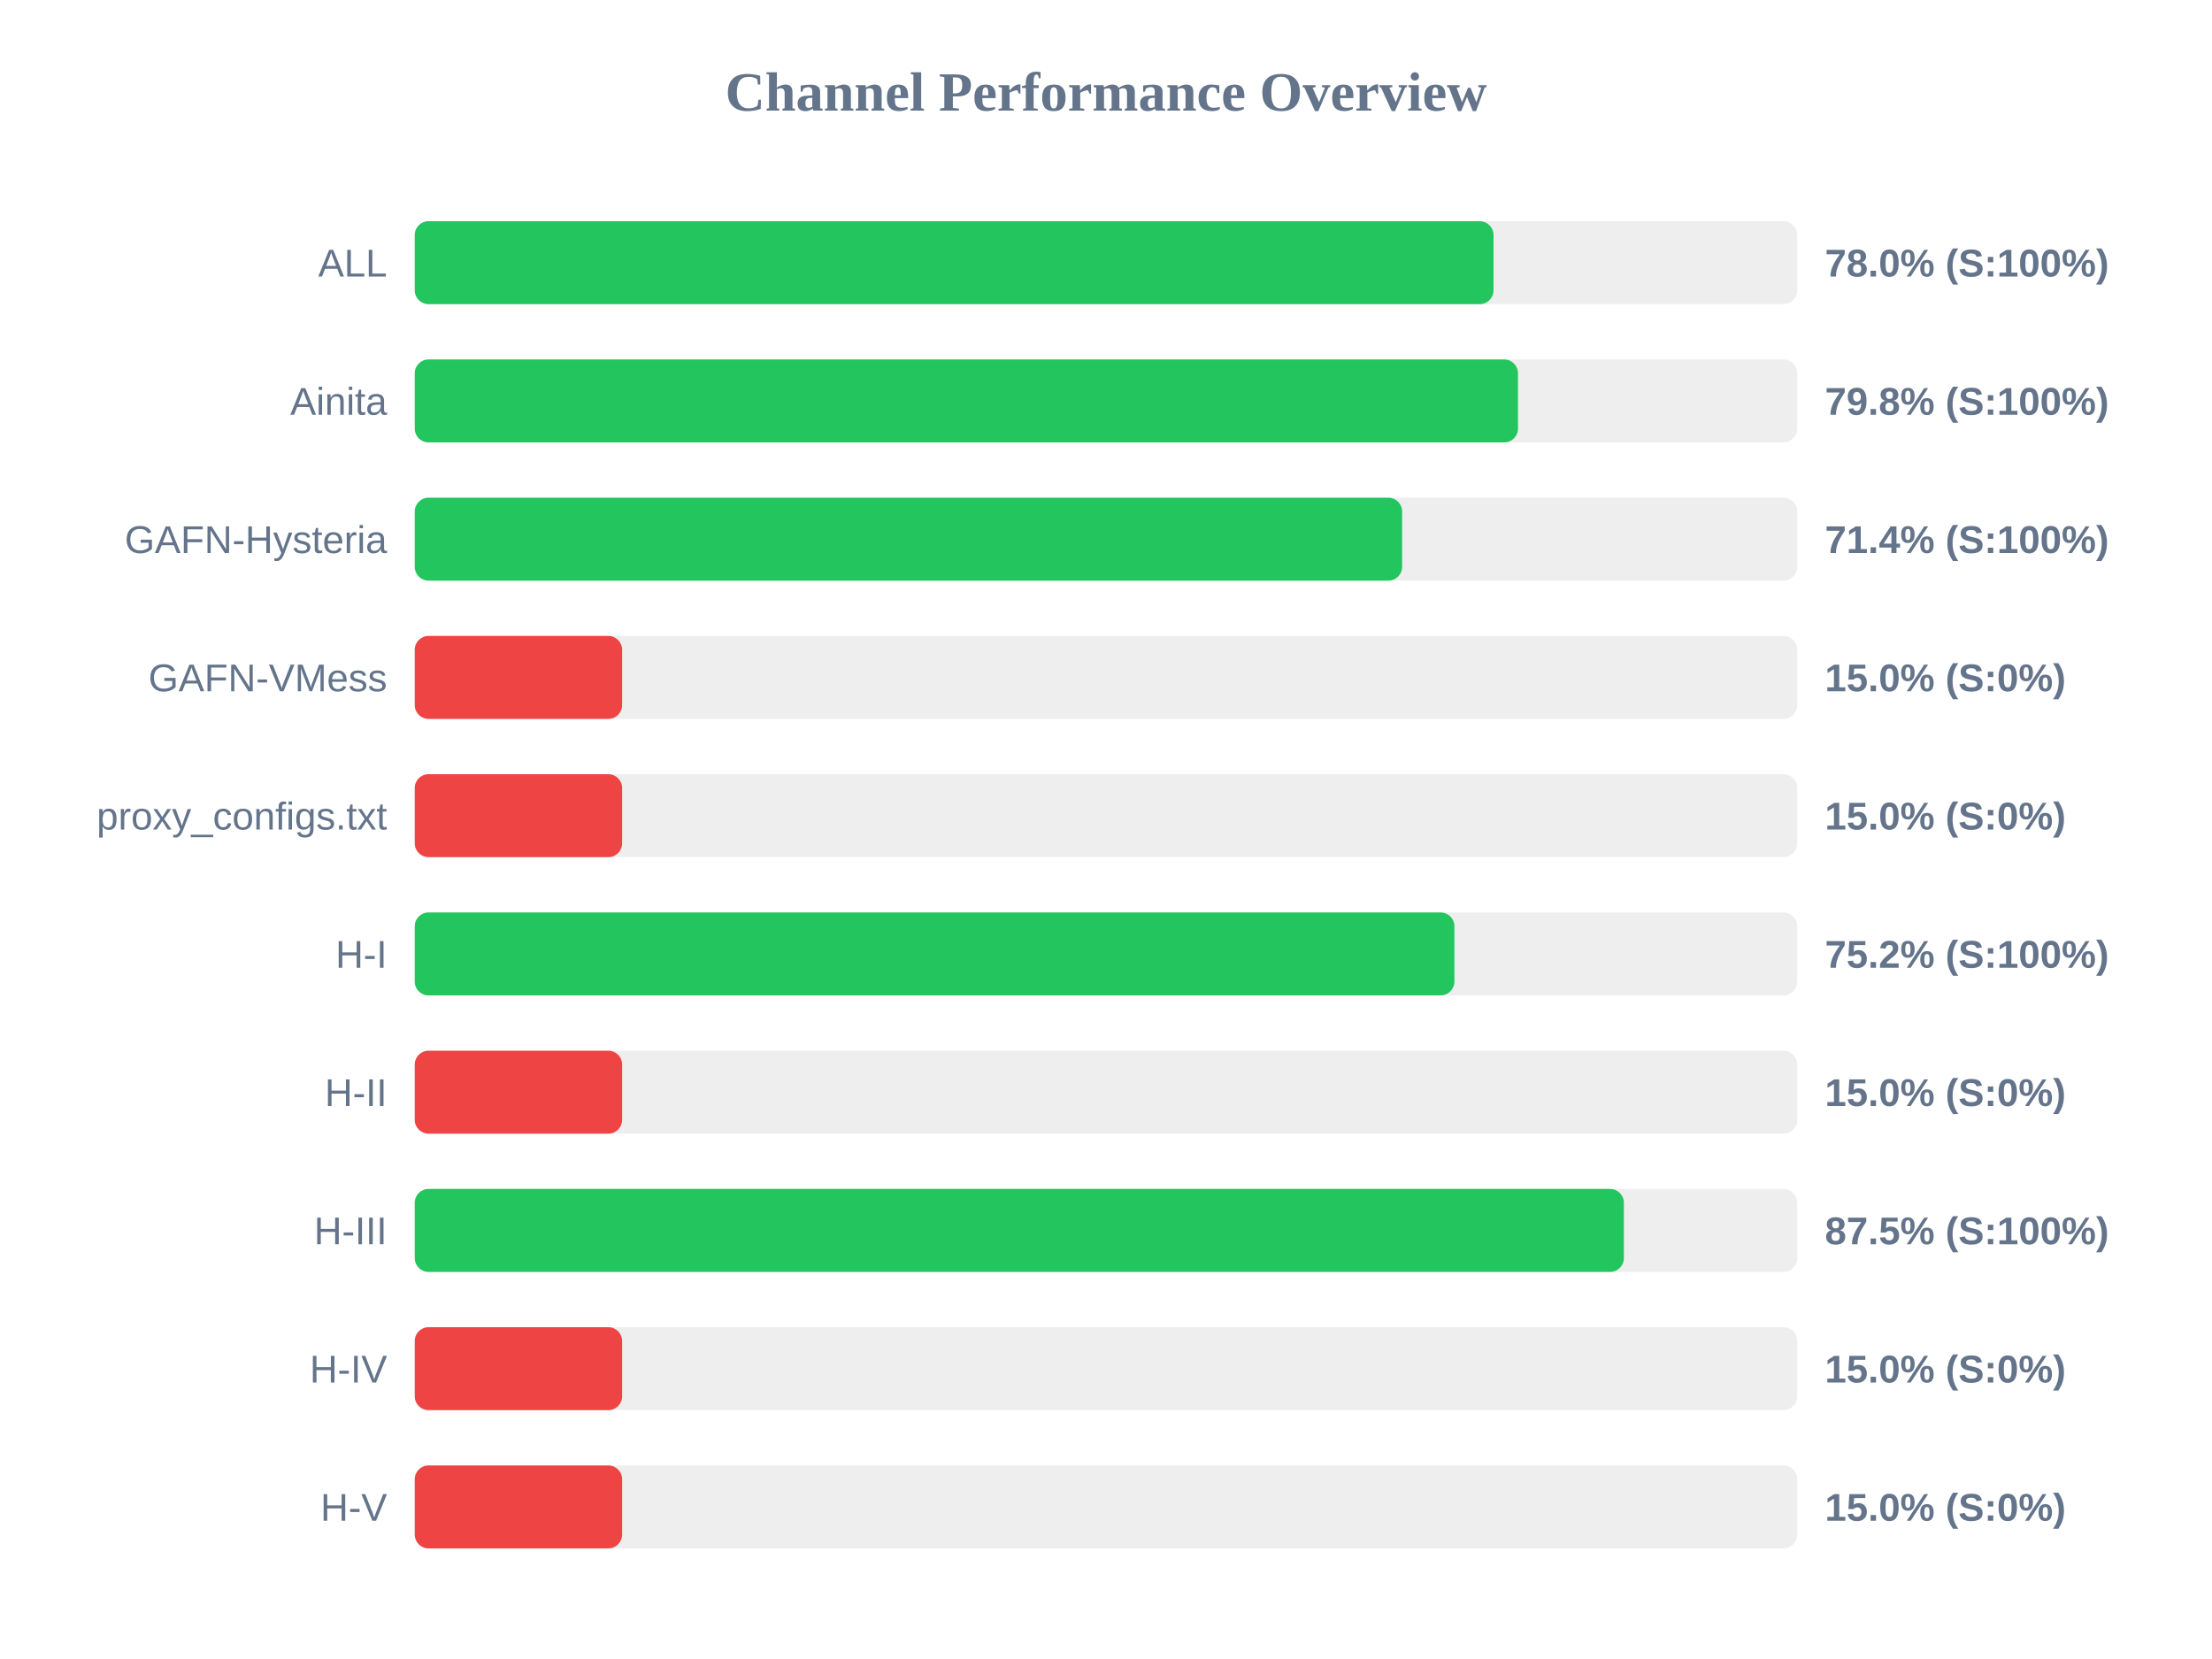
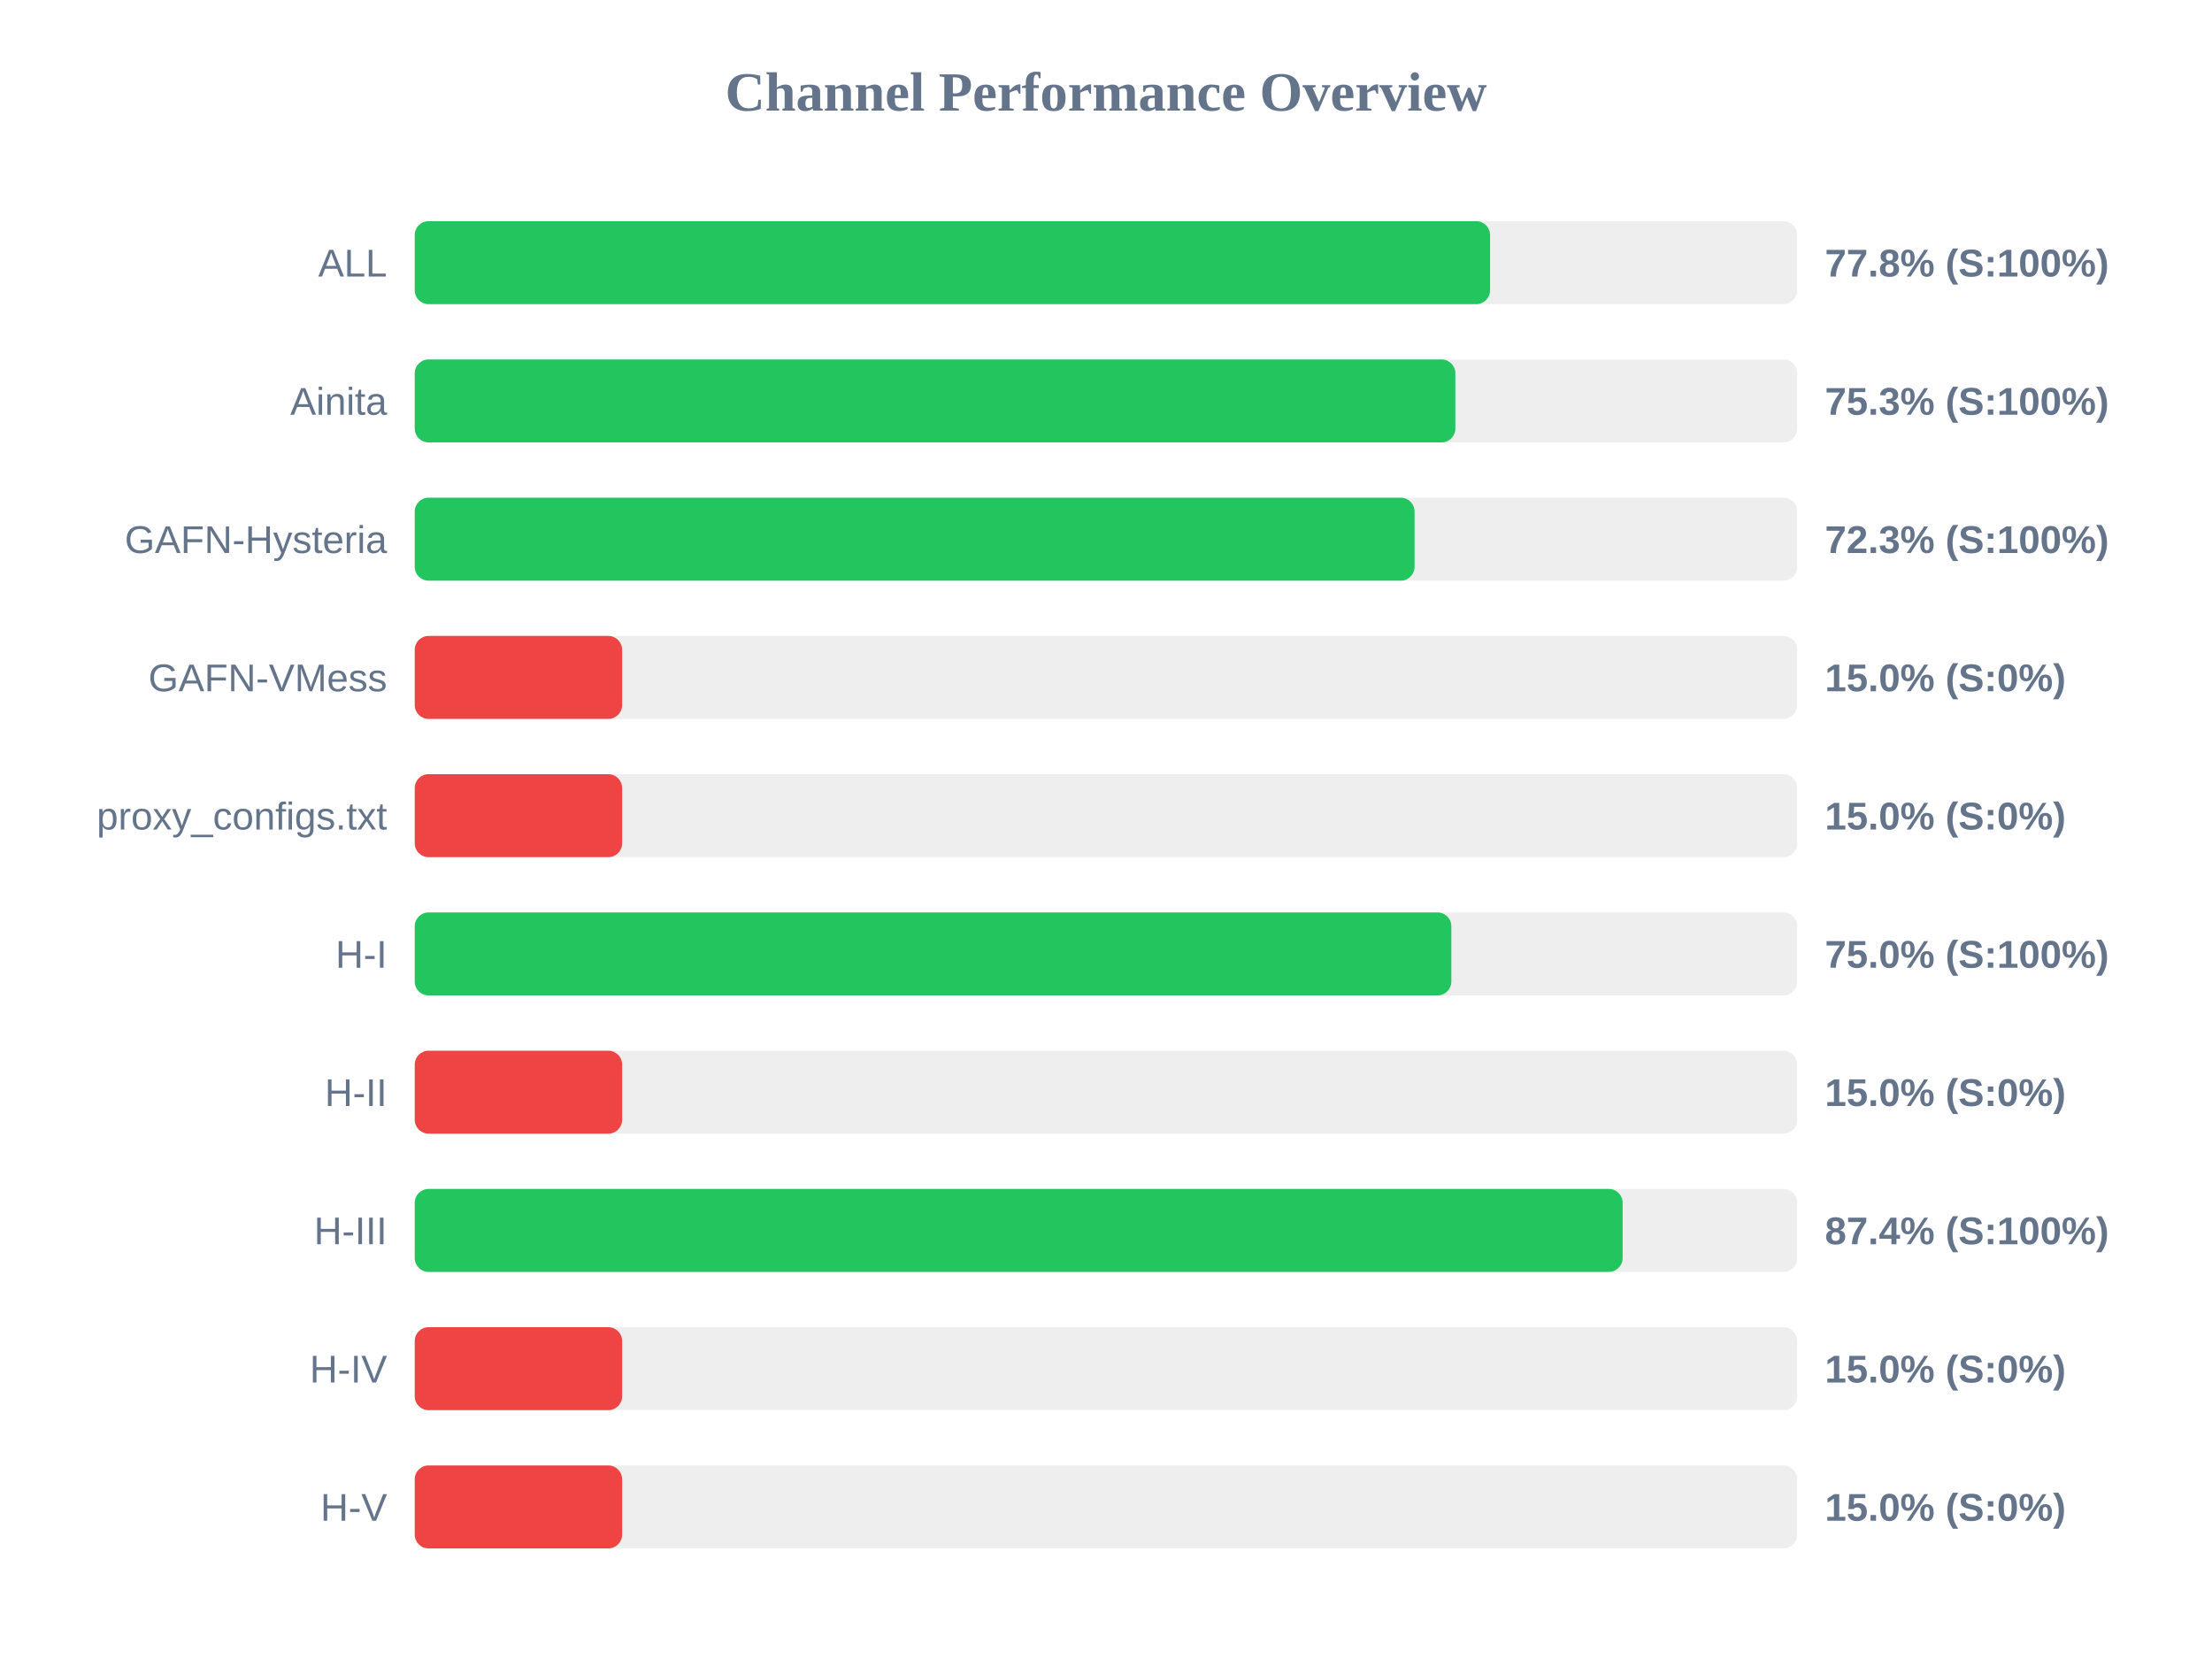
<svg xmlns="http://www.w3.org/2000/svg" width="800" height="600" version="1.1">
  <style>
        .row { font: 14px Arial; fill: #64748b; }
        .score { font: bold 14px Arial; fill: #64748b; }
    </style>
  <text x="400" y="40" text-anchor="middle" font-size="20px" font-weight="bold" fill="#64748b">Channel Performance Overview</text>
  <rect x="150" y="80" width="500" height="30" fill="#eee" rx="5" />
-   <rect x="150" y="80" width="390.15" height="30" fill="#22c55e" rx="5" />
+   <rect x="150" y="80" width="388.9" height="30" fill="#22c55e" rx="5" />
  <text x="140" y="100" text-anchor="end" class="row">ALL</text>
-   <text x="660" y="100" text-anchor="start" class="score">78.0% (S:100%)</text>
+   <text x="660" y="100" text-anchor="start" class="score">77.8% (S:100%)</text>
  <rect x="150" y="130" width="500" height="30" fill="#eee" rx="5" />
-   <rect x="150" y="130" width="399.0" height="30" fill="#22c55e" rx="5" />
+   <rect x="150" y="130" width="376.35" height="30" fill="#22c55e" rx="5" />
  <text x="140" y="150" text-anchor="end" class="row">Ainita</text>
-   <text x="660" y="150" text-anchor="start" class="score">79.8% (S:100%)</text>
+   <text x="660" y="150" text-anchor="start" class="score">75.3% (S:100%)</text>
  <rect x="150" y="180" width="500" height="30" fill="#eee" rx="5" />
-   <rect x="150" y="180" width="357.1" height="30" fill="#22c55e" rx="5" />
+   <rect x="150" y="180" width="361.6" height="30" fill="#22c55e" rx="5" />
  <text x="140" y="200" text-anchor="end" class="row">GAFN-Hysteria</text>
-   <text x="660" y="200" text-anchor="start" class="score">71.4% (S:100%)</text>
+   <text x="660" y="200" text-anchor="start" class="score">72.3% (S:100%)</text>
  <rect x="150" y="230" width="500" height="30" fill="#eee" rx="5" />
  <rect x="150" y="230" width="75.0" height="30" fill="#ef4444" rx="5" />
  <text x="140" y="250" text-anchor="end" class="row">GAFN-VMess</text>
  <text x="660" y="250" text-anchor="start" class="score">15.0% (S:0%)</text>
  <rect x="150" y="280" width="500" height="30" fill="#eee" rx="5" />
  <rect x="150" y="280" width="75.0" height="30" fill="#ef4444" rx="5" />
  <text x="140" y="300" text-anchor="end" class="row">proxy_configs.txt</text>
  <text x="660" y="300" text-anchor="start" class="score">15.0% (S:0%)</text>
  <rect x="150" y="330" width="500" height="30" fill="#eee" rx="5" />
-   <rect x="150" y="330" width="376.0" height="30" fill="#22c55e" rx="5" />
+   <rect x="150" y="330" width="374.9" height="30" fill="#22c55e" rx="5" />
  <text x="140" y="350" text-anchor="end" class="row">H-I</text>
-   <text x="660" y="350" text-anchor="start" class="score">75.2% (S:100%)</text>
+   <text x="660" y="350" text-anchor="start" class="score">75.0% (S:100%)</text>
  <rect x="150" y="380" width="500" height="30" fill="#eee" rx="5" />
  <rect x="150" y="380" width="75.0" height="30" fill="#ef4444" rx="5" />
  <text x="140" y="400" text-anchor="end" class="row">H-II</text>
  <text x="660" y="400" text-anchor="start" class="score">15.0% (S:0%)</text>
  <rect x="150" y="430" width="500" height="30" fill="#eee" rx="5" />
-   <rect x="150" y="430" width="437.3" height="30" fill="#22c55e" rx="5" />
+   <rect x="150" y="430" width="436.85" height="30" fill="#22c55e" rx="5" />
  <text x="140" y="450" text-anchor="end" class="row">H-III</text>
-   <text x="660" y="450" text-anchor="start" class="score">87.5% (S:100%)</text>
+   <text x="660" y="450" text-anchor="start" class="score">87.4% (S:100%)</text>
  <rect x="150" y="480" width="500" height="30" fill="#eee" rx="5" />
  <rect x="150" y="480" width="75.0" height="30" fill="#ef4444" rx="5" />
  <text x="140" y="500" text-anchor="end" class="row">H-IV</text>
  <text x="660" y="500" text-anchor="start" class="score">15.0% (S:0%)</text>
  <rect x="150" y="530" width="500" height="30" fill="#eee" rx="5" />
  <rect x="150" y="530" width="75.0" height="30" fill="#ef4444" rx="5" />
  <text x="140" y="550" text-anchor="end" class="row">H-V</text>
  <text x="660" y="550" text-anchor="start" class="score">15.0% (S:0%)</text>
</svg>
